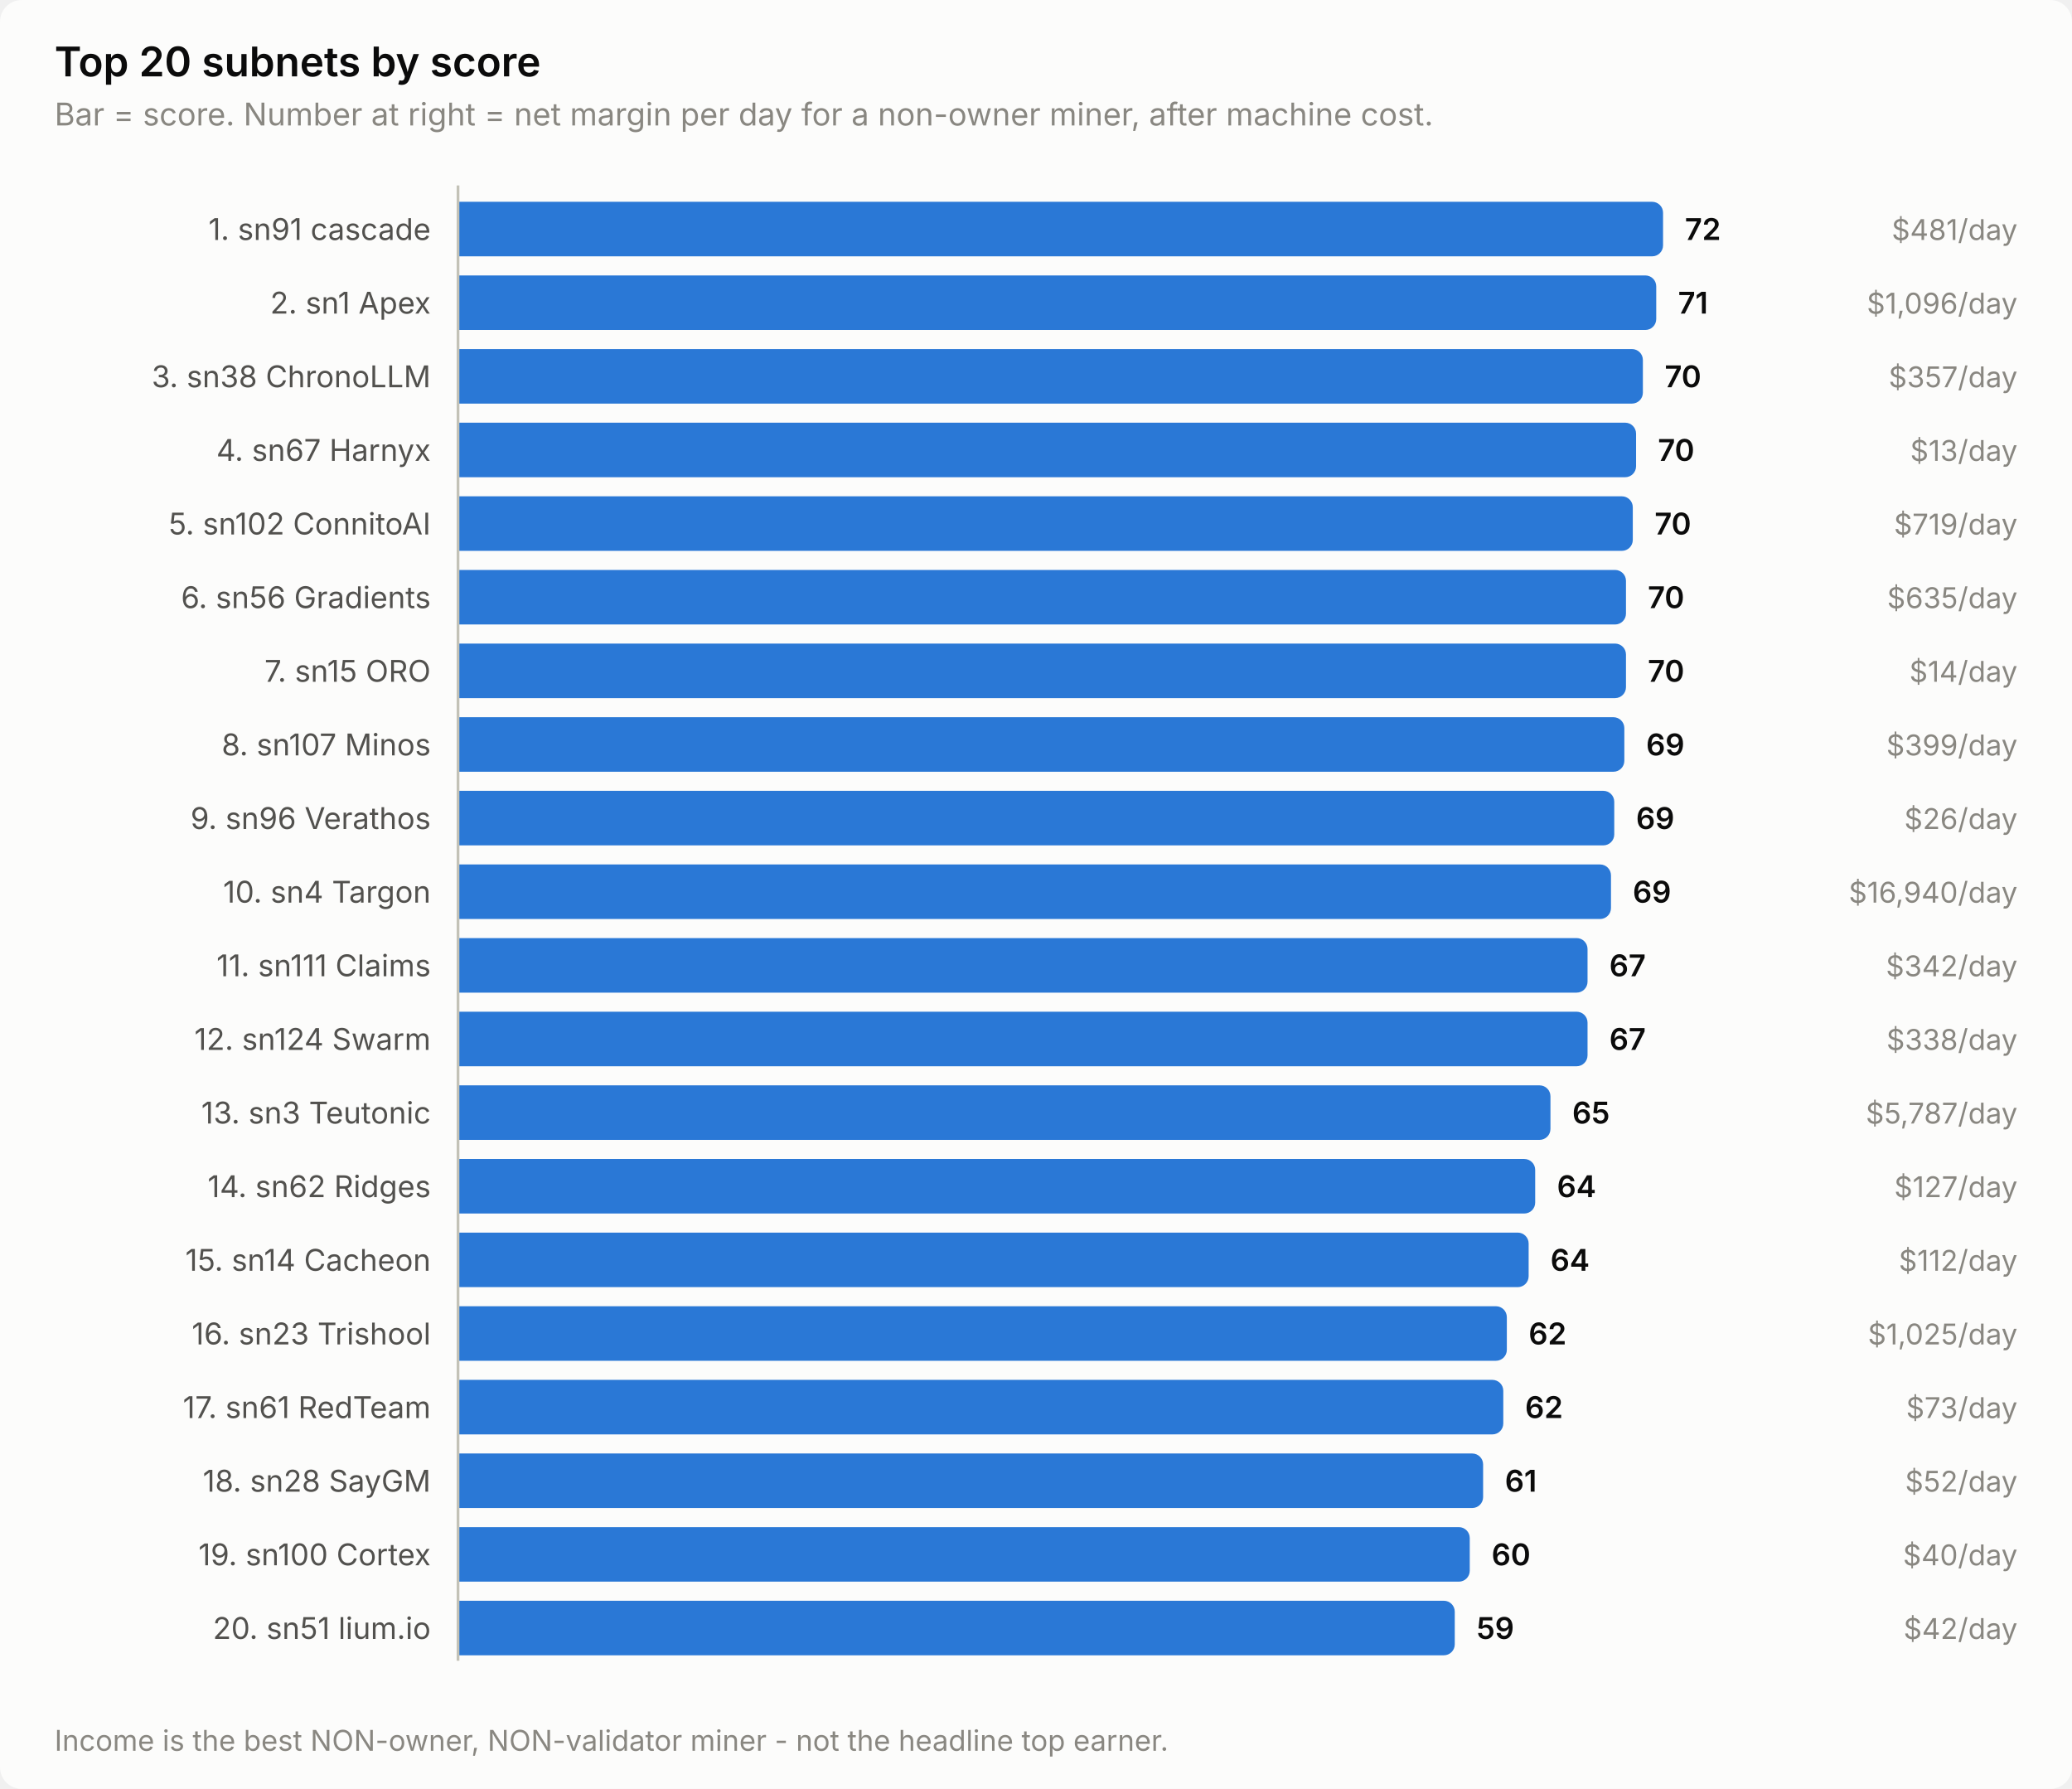
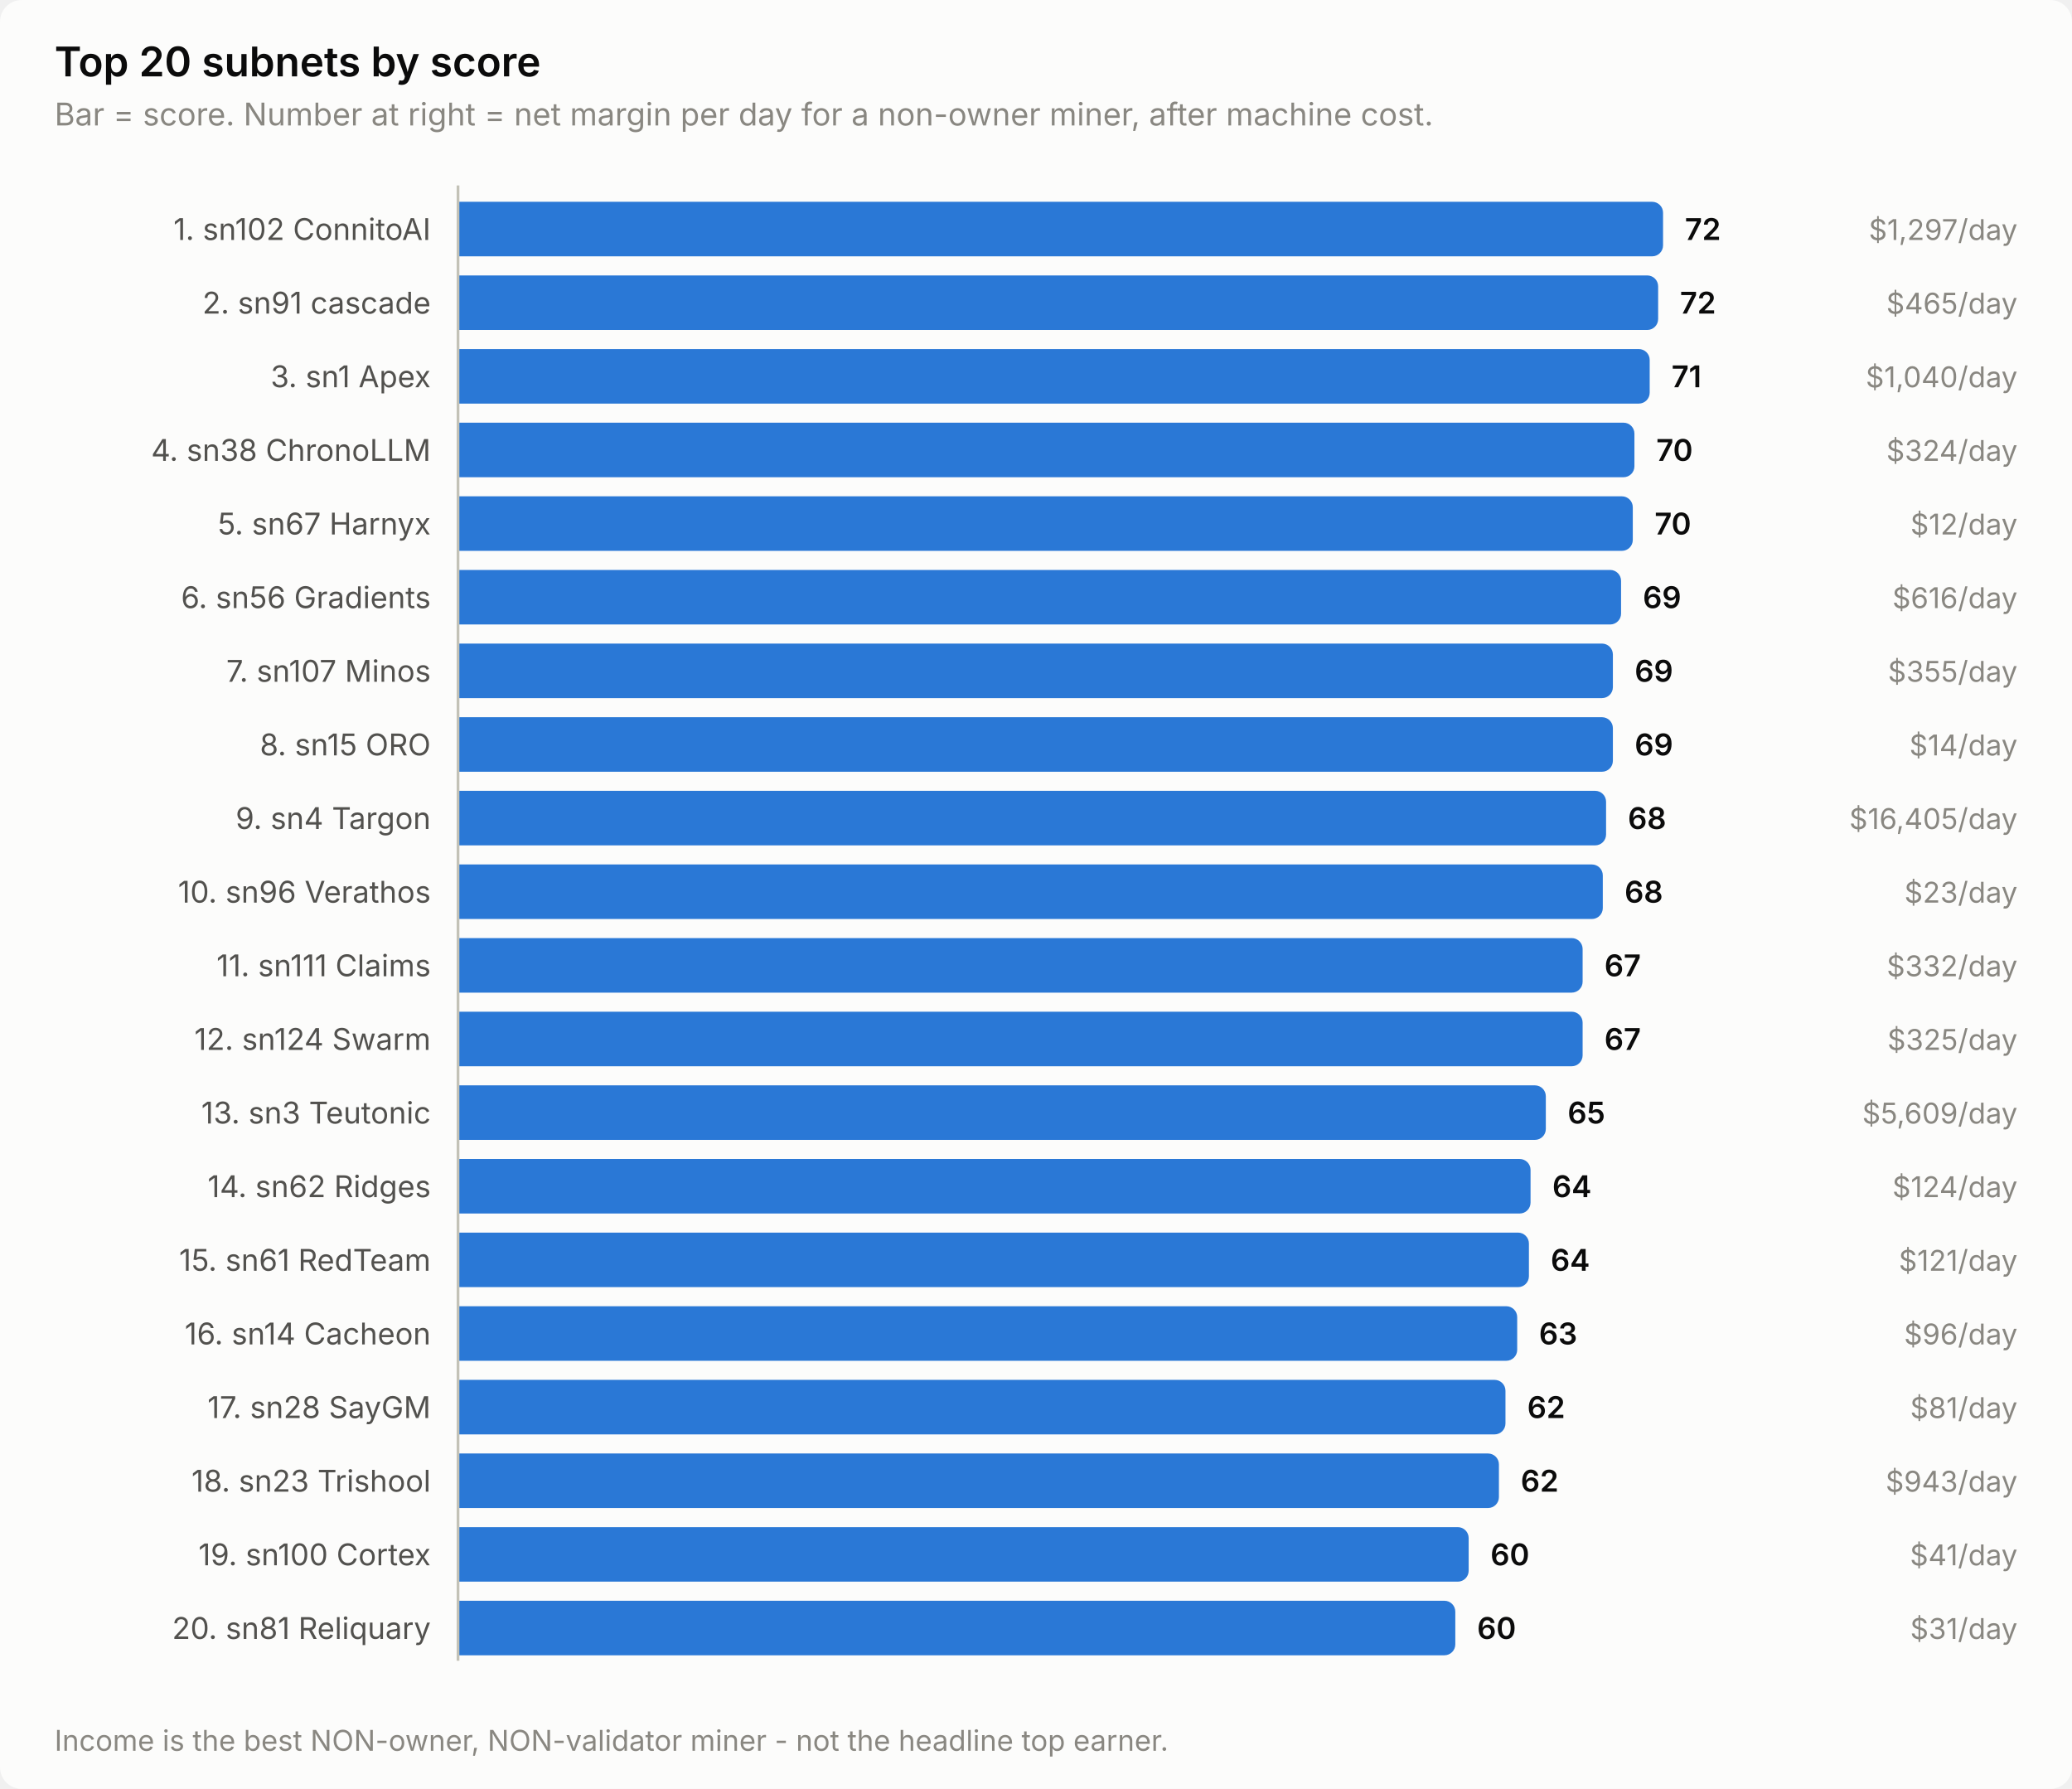
<svg xmlns="http://www.w3.org/2000/svg" width="760" height="656" viewBox="0 0 760 656" role="img" aria-label="Top 20 subnets by score">
  <style>
    text { font-family: system-ui, -apple-system, 'Segoe UI', sans-serif; }
    .t-title { font-size: 15px; font-weight: 600; }
    .t-sub { font-size: 11.5px; }
    .t-lab { font-size: 11px; }
    .t-val { font-size: 11px; font-weight: 600; font-variant-numeric: tabular-nums; }
    .t-tick { font-size: 10.5px; font-variant-numeric: tabular-nums; }

    .surface { fill: #fcfcfb; }
    .ink { fill: #0b0b0b; }
    .ink2 { fill: #52514e; }
    .muted { fill: #898781; }
    .grid { stroke: #e1e0d9; }
    .axis { stroke: #c3c2b7; }
    .accent { fill: #2a78d6; }
    .critical { fill: #d03b3b; }
    .deemph { fill: #d8d7d0; }

    @media (prefers-color-scheme: dark) {
      .surface { fill: #1a1a19; }
      .ink { fill: #ffffff; }
      .ink2 { fill: #c3c2b7; }
      .muted { fill: #898781; }
      .grid { stroke: #2c2c2a; }
      .axis { stroke: #383835; }
      .accent { fill: #3987e5; }
      .deemph { fill: #3a3a37; }
    }
</style>
  <rect class="surface" width="760" height="656" rx="8" />
  <text class="ink t-title" x="20" y="28">Top 20 subnets by score</text>
  <text class="muted t-sub" x="20" y="46">Bar = score. Number at right = net margin per day for a non-owner miner, after machine cost.</text>
-   <text class="ink2 t-lab" x="158" y="88" text-anchor="end">1. sn91 cascade</text>
+   <text class="ink2 t-lab" x="158" y="88" text-anchor="end">1. sn102 ConnitoAI</text>
  <path class="accent" d="M168.0,74.0 H606.0 a4.0,4.0 0 0 1 4.0,4.0 V90.0 a4.0,4.0 0 0 1 -4.0,4.0 H168.0 Z" />
  <text class="ink t-val" x="618.0" y="88">72</text>
-   <text class="muted t-tick" x="740" y="88" text-anchor="end">$481/day</text>
-   <text class="ink2 t-lab" x="158" y="115" text-anchor="end">2. sn1 Apex</text>
-   <path class="accent" d="M168.0,101.0 H603.5 a4.0,4.0 0 0 1 4.0,4.0 V117.0 a4.0,4.0 0 0 1 -4.0,4.0 H168.0 Z" />
-   <text class="ink t-val" x="615.5" y="115">71</text>
-   <text class="muted t-tick" x="740" y="115" text-anchor="end">$1,096/day</text>
-   <text class="ink2 t-lab" x="158" y="142" text-anchor="end">3. sn38 ChronoLLM</text>
-   <path class="accent" d="M168.0,128.0 H598.6 a4.0,4.0 0 0 1 4.0,4.0 V144.0 a4.0,4.0 0 0 1 -4.0,4.0 H168.0 Z" />
-   <text class="ink t-val" x="610.6" y="142">70</text>
-   <text class="muted t-tick" x="740" y="142" text-anchor="end">$357/day</text>
-   <text class="ink2 t-lab" x="158" y="169" text-anchor="end">4. sn67 Harnyx</text>
-   <path class="accent" d="M168.0,155.0 H596.1 a4.0,4.0 0 0 1 4.0,4.0 V171.0 a4.0,4.0 0 0 1 -4.0,4.0 H168.0 Z" />
-   <text class="ink t-val" x="608.1" y="169">70</text>
-   <text class="muted t-tick" x="740" y="169" text-anchor="end">$13/day</text>
-   <text class="ink2 t-lab" x="158" y="196" text-anchor="end">5. sn102 ConnitoAI</text>
+   <text class="muted t-tick" x="740" y="88" text-anchor="end">$1,297/day</text>
+   <text class="ink2 t-lab" x="158" y="115" text-anchor="end">2. sn91 cascade</text>
+   <path class="accent" d="M168.0,101.0 H604.2 a4.0,4.0 0 0 1 4.0,4.0 V117.0 a4.0,4.0 0 0 1 -4.0,4.0 H168.0 Z" />
+   <text class="ink t-val" x="616.2" y="115">72</text>
+   <text class="muted t-tick" x="740" y="115" text-anchor="end">$465/day</text>
+   <text class="ink2 t-lab" x="158" y="142" text-anchor="end">3. sn1 Apex</text>
+   <path class="accent" d="M168.0,128.0 H601.1 a4.0,4.0 0 0 1 4.0,4.0 V144.0 a4.0,4.0 0 0 1 -4.0,4.0 H168.0 Z" />
+   <text class="ink t-val" x="613.1" y="142">71</text>
+   <text class="muted t-tick" x="740" y="142" text-anchor="end">$1,040/day</text>
+   <text class="ink2 t-lab" x="158" y="169" text-anchor="end">4. sn38 ChronoLLM</text>
+   <path class="accent" d="M168.0,155.0 H595.5 a4.0,4.0 0 0 1 4.0,4.0 V171.0 a4.0,4.0 0 0 1 -4.0,4.0 H168.0 Z" />
+   <text class="ink t-val" x="607.5" y="169">70</text>
+   <text class="muted t-tick" x="740" y="169" text-anchor="end">$324/day</text>
+   <text class="ink2 t-lab" x="158" y="196" text-anchor="end">5. sn67 Harnyx</text>
  <path class="accent" d="M168.0,182.0 H594.9 a4.0,4.0 0 0 1 4.0,4.0 V198.0 a4.0,4.0 0 0 1 -4.0,4.0 H168.0 Z" />
  <text class="ink t-val" x="606.9" y="196">70</text>
-   <text class="muted t-tick" x="740" y="196" text-anchor="end">$719/day</text>
+   <text class="muted t-tick" x="740" y="196" text-anchor="end">$12/day</text>
  <text class="ink2 t-lab" x="158" y="223" text-anchor="end">6. sn56 Gradients</text>
-   <path class="accent" d="M168.0,209.0 H592.4 a4.0,4.0 0 0 1 4.0,4.0 V225.0 a4.0,4.0 0 0 1 -4.0,4.0 H168.0 Z" />
-   <text class="ink t-val" x="604.4" y="223">70</text>
-   <text class="muted t-tick" x="740" y="223" text-anchor="end">$635/day</text>
-   <text class="ink2 t-lab" x="158" y="250" text-anchor="end">7. sn15 ORO</text>
-   <path class="accent" d="M168.0,236.0 H592.4 a4.0,4.0 0 0 1 4.0,4.0 V252.0 a4.0,4.0 0 0 1 -4.0,4.0 H168.0 Z" />
-   <text class="ink t-val" x="604.4" y="250">70</text>
-   <text class="muted t-tick" x="740" y="250" text-anchor="end">$14/day</text>
-   <text class="ink2 t-lab" x="158" y="277" text-anchor="end">8. sn107 Minos</text>
-   <path class="accent" d="M168.0,263.0 H591.8 a4.0,4.0 0 0 1 4.0,4.0 V279.0 a4.0,4.0 0 0 1 -4.0,4.0 H168.0 Z" />
-   <text class="ink t-val" x="603.8" y="277">69</text>
-   <text class="muted t-tick" x="740" y="277" text-anchor="end">$399/day</text>
-   <text class="ink2 t-lab" x="158" y="304" text-anchor="end">9. sn96 Verathos</text>
-   <path class="accent" d="M168.0,290.0 H588.1 a4.0,4.0 0 0 1 4.0,4.0 V306.0 a4.0,4.0 0 0 1 -4.0,4.0 H168.0 Z" />
-   <text class="ink t-val" x="600.1" y="304">69</text>
-   <text class="muted t-tick" x="740" y="304" text-anchor="end">$26/day</text>
-   <text class="ink2 t-lab" x="158" y="331" text-anchor="end">10. sn4 Targon</text>
-   <path class="accent" d="M168.0,317.0 H586.9 a4.0,4.0 0 0 1 4.0,4.0 V333.0 a4.0,4.0 0 0 1 -4.0,4.0 H168.0 Z" />
-   <text class="ink t-val" x="598.9" y="331">69</text>
-   <text class="muted t-tick" x="740" y="331" text-anchor="end">$16,940/day</text>
+   <path class="accent" d="M168.0,209.0 H590.6 a4.0,4.0 0 0 1 4.0,4.0 V225.0 a4.0,4.0 0 0 1 -4.0,4.0 H168.0 Z" />
+   <text class="ink t-val" x="602.6" y="223">69</text>
+   <text class="muted t-tick" x="740" y="223" text-anchor="end">$616/day</text>
+   <text class="ink2 t-lab" x="158" y="250" text-anchor="end">7. sn107 Minos</text>
+   <path class="accent" d="M168.0,236.0 H587.6 a4.0,4.0 0 0 1 4.0,4.0 V252.0 a4.0,4.0 0 0 1 -4.0,4.0 H168.0 Z" />
+   <text class="ink t-val" x="599.6" y="250">69</text>
+   <text class="muted t-tick" x="740" y="250" text-anchor="end">$355/day</text>
+   <text class="ink2 t-lab" x="158" y="277" text-anchor="end">8. sn15 ORO</text>
+   <path class="accent" d="M168.0,263.0 H587.6 a4.0,4.0 0 0 1 4.0,4.0 V279.0 a4.0,4.0 0 0 1 -4.0,4.0 H168.0 Z" />
+   <text class="ink t-val" x="599.6" y="277">69</text>
+   <text class="muted t-tick" x="740" y="277" text-anchor="end">$14/day</text>
+   <text class="ink2 t-lab" x="158" y="304" text-anchor="end">9. sn4 Targon</text>
+   <path class="accent" d="M168.0,290.0 H585.1 a4.0,4.0 0 0 1 4.0,4.0 V306.0 a4.0,4.0 0 0 1 -4.0,4.0 H168.0 Z" />
+   <text class="ink t-val" x="597.1" y="304">68</text>
+   <text class="muted t-tick" x="740" y="304" text-anchor="end">$16,405/day</text>
+   <text class="ink2 t-lab" x="158" y="331" text-anchor="end">10. sn96 Verathos</text>
+   <path class="accent" d="M168.0,317.0 H583.9 a4.0,4.0 0 0 1 4.0,4.0 V333.0 a4.0,4.0 0 0 1 -4.0,4.0 H168.0 Z" />
+   <text class="ink t-val" x="595.9" y="331">68</text>
+   <text class="muted t-tick" x="740" y="331" text-anchor="end">$23/day</text>
  <text class="ink2 t-lab" x="158" y="358" text-anchor="end">11. sn111 Claims</text>
-   <path class="accent" d="M168.0,344.0 H578.3 a4.0,4.0 0 0 1 4.0,4.0 V360.0 a4.0,4.0 0 0 1 -4.0,4.0 H168.0 Z" />
-   <text class="ink t-val" x="590.3" y="358">67</text>
-   <text class="muted t-tick" x="740" y="358" text-anchor="end">$342/day</text>
+   <path class="accent" d="M168.0,344.0 H576.5 a4.0,4.0 0 0 1 4.0,4.0 V360.0 a4.0,4.0 0 0 1 -4.0,4.0 H168.0 Z" />
+   <text class="ink t-val" x="588.5" y="358">67</text>
+   <text class="muted t-tick" x="740" y="358" text-anchor="end">$332/day</text>
  <text class="ink2 t-lab" x="158" y="385" text-anchor="end">12. sn124 Swarm</text>
-   <path class="accent" d="M168.0,371.0 H578.3 a4.0,4.0 0 0 1 4.0,4.0 V387.0 a4.0,4.0 0 0 1 -4.0,4.0 H168.0 Z" />
-   <text class="ink t-val" x="590.3" y="385">67</text>
-   <text class="muted t-tick" x="740" y="385" text-anchor="end">$338/day</text>
+   <path class="accent" d="M168.0,371.0 H576.5 a4.0,4.0 0 0 1 4.0,4.0 V387.0 a4.0,4.0 0 0 1 -4.0,4.0 H168.0 Z" />
+   <text class="ink t-val" x="588.5" y="385">67</text>
+   <text class="muted t-tick" x="740" y="385" text-anchor="end">$325/day</text>
  <text class="ink2 t-lab" x="158" y="412" text-anchor="end">13. sn3 Teutonic</text>
-   <path class="accent" d="M168.0,398.0 H564.7 a4.0,4.0 0 0 1 4.0,4.0 V414.0 a4.0,4.0 0 0 1 -4.0,4.0 H168.0 Z" />
-   <text class="ink t-val" x="576.7" y="412">65</text>
-   <text class="muted t-tick" x="740" y="412" text-anchor="end">$5,787/day</text>
+   <path class="accent" d="M168.0,398.0 H563.0 a4.0,4.0 0 0 1 4.0,4.0 V414.0 a4.0,4.0 0 0 1 -4.0,4.0 H168.0 Z" />
+   <text class="ink t-val" x="575.0" y="412">65</text>
+   <text class="muted t-tick" x="740" y="412" text-anchor="end">$5,609/day</text>
  <text class="ink2 t-lab" x="158" y="439" text-anchor="end">14. sn62 Ridges</text>
-   <path class="accent" d="M168.0,425.0 H559.1 a4.0,4.0 0 0 1 4.0,4.0 V441.0 a4.0,4.0 0 0 1 -4.0,4.0 H168.0 Z" />
-   <text class="ink t-val" x="571.1" y="439">64</text>
-   <text class="muted t-tick" x="740" y="439" text-anchor="end">$127/day</text>
-   <text class="ink2 t-lab" x="158" y="466" text-anchor="end">15. sn14 Cacheon</text>
-   <path class="accent" d="M168.0,452.0 H556.7 a4.0,4.0 0 0 1 4.0,4.0 V468.0 a4.0,4.0 0 0 1 -4.0,4.0 H168.0 Z" />
-   <text class="ink t-val" x="568.7" y="466">64</text>
-   <text class="muted t-tick" x="740" y="466" text-anchor="end">$112/day</text>
-   <text class="ink2 t-lab" x="158" y="493" text-anchor="end">16. sn23 Trishool</text>
-   <path class="accent" d="M168.0,479.0 H548.7 a4.0,4.0 0 0 1 4.0,4.0 V495.0 a4.0,4.0 0 0 1 -4.0,4.0 H168.0 Z" />
-   <text class="ink t-val" x="560.7" y="493">62</text>
-   <text class="muted t-tick" x="740" y="493" text-anchor="end">$1,025/day</text>
-   <text class="ink2 t-lab" x="158" y="520" text-anchor="end">17. sn61 RedTeam</text>
-   <path class="accent" d="M168.0,506.0 H547.4 a4.0,4.0 0 0 1 4.0,4.0 V522.0 a4.0,4.0 0 0 1 -4.0,4.0 H168.0 Z" />
-   <text class="ink t-val" x="559.4" y="520">62</text>
-   <text class="muted t-tick" x="740" y="520" text-anchor="end">$73/day</text>
-   <text class="ink2 t-lab" x="158" y="547" text-anchor="end">18. sn28 SayGM</text>
-   <path class="accent" d="M168.0,533.0 H540.0 a4.0,4.0 0 0 1 4.0,4.0 V549.0 a4.0,4.0 0 0 1 -4.0,4.0 H168.0 Z" />
-   <text class="ink t-val" x="552.0" y="547">61</text>
-   <text class="muted t-tick" x="740" y="547" text-anchor="end">$52/day</text>
+   <path class="accent" d="M168.0,425.0 H557.4 a4.0,4.0 0 0 1 4.0,4.0 V441.0 a4.0,4.0 0 0 1 -4.0,4.0 H168.0 Z" />
+   <text class="ink t-val" x="569.4" y="439">64</text>
+   <text class="muted t-tick" x="740" y="439" text-anchor="end">$124/day</text>
+   <text class="ink2 t-lab" x="158" y="466" text-anchor="end">15. sn61 RedTeam</text>
+   <path class="accent" d="M168.0,452.0 H556.8 a4.0,4.0 0 0 1 4.0,4.0 V468.0 a4.0,4.0 0 0 1 -4.0,4.0 H168.0 Z" />
+   <text class="ink t-val" x="568.8" y="466">64</text>
+   <text class="muted t-tick" x="740" y="466" text-anchor="end">$121/day</text>
+   <text class="ink2 t-lab" x="158" y="493" text-anchor="end">16. sn14 Cacheon</text>
+   <path class="accent" d="M168.0,479.0 H552.5 a4.0,4.0 0 0 1 4.0,4.0 V495.0 a4.0,4.0 0 0 1 -4.0,4.0 H168.0 Z" />
+   <text class="ink t-val" x="564.5" y="493">63</text>
+   <text class="muted t-tick" x="740" y="493" text-anchor="end">$96/day</text>
+   <text class="ink2 t-lab" x="158" y="520" text-anchor="end">17. sn28 SayGM</text>
+   <path class="accent" d="M168.0,506.0 H548.2 a4.0,4.0 0 0 1 4.0,4.0 V522.0 a4.0,4.0 0 0 1 -4.0,4.0 H168.0 Z" />
+   <text class="ink t-val" x="560.2" y="520">62</text>
+   <text class="muted t-tick" x="740" y="520" text-anchor="end">$81/day</text>
+   <text class="ink2 t-lab" x="158" y="547" text-anchor="end">18. sn23 Trishool</text>
+   <path class="accent" d="M168.0,533.0 H545.8 a4.0,4.0 0 0 1 4.0,4.0 V549.0 a4.0,4.0 0 0 1 -4.0,4.0 H168.0 Z" />
+   <text class="ink t-val" x="557.8" y="547">62</text>
+   <text class="muted t-tick" x="740" y="547" text-anchor="end">$943/day</text>
  <text class="ink2 t-lab" x="158" y="574" text-anchor="end">19. sn100 Cortex</text>
-   <path class="accent" d="M168.0,560.0 H535.1 a4.0,4.0 0 0 1 4.0,4.0 V576.0 a4.0,4.0 0 0 1 -4.0,4.0 H168.0 Z" />
-   <text class="ink t-val" x="547.1" y="574">60</text>
-   <text class="muted t-tick" x="740" y="574" text-anchor="end">$40/day</text>
-   <text class="ink2 t-lab" x="158" y="601" text-anchor="end">20. sn51 lium.io</text>
-   <path class="accent" d="M168.0,587.0 H529.6 a4.0,4.0 0 0 1 4.0,4.0 V603.0 a4.0,4.0 0 0 1 -4.0,4.0 H168.0 Z" />
-   <text class="ink t-val" x="541.6" y="601">59</text>
-   <text class="muted t-tick" x="740" y="601" text-anchor="end">$42/day</text>
+   <path class="accent" d="M168.0,560.0 H534.7 a4.0,4.0 0 0 1 4.0,4.0 V576.0 a4.0,4.0 0 0 1 -4.0,4.0 H168.0 Z" />
+   <text class="ink t-val" x="546.7" y="574">60</text>
+   <text class="muted t-tick" x="740" y="574" text-anchor="end">$41/day</text>
+   <text class="ink2 t-lab" x="158" y="601" text-anchor="end">20. sn81 Reliquary</text>
+   <path class="accent" d="M168.0,587.0 H529.8 a4.0,4.0 0 0 1 4.0,4.0 V603.0 a4.0,4.0 0 0 1 -4.0,4.0 H168.0 Z" />
+   <text class="ink t-val" x="541.8" y="601">60</text>
+   <text class="muted t-tick" x="740" y="601" text-anchor="end">$31/day</text>
  <line class="axis" x1="168" y1="68" x2="168" y2="609" stroke-width="1" />
  <text class="muted t-tick" x="20" y="642">Income is the best NON-owner, NON-validator miner - not the headline top earner.</text>
</svg>
